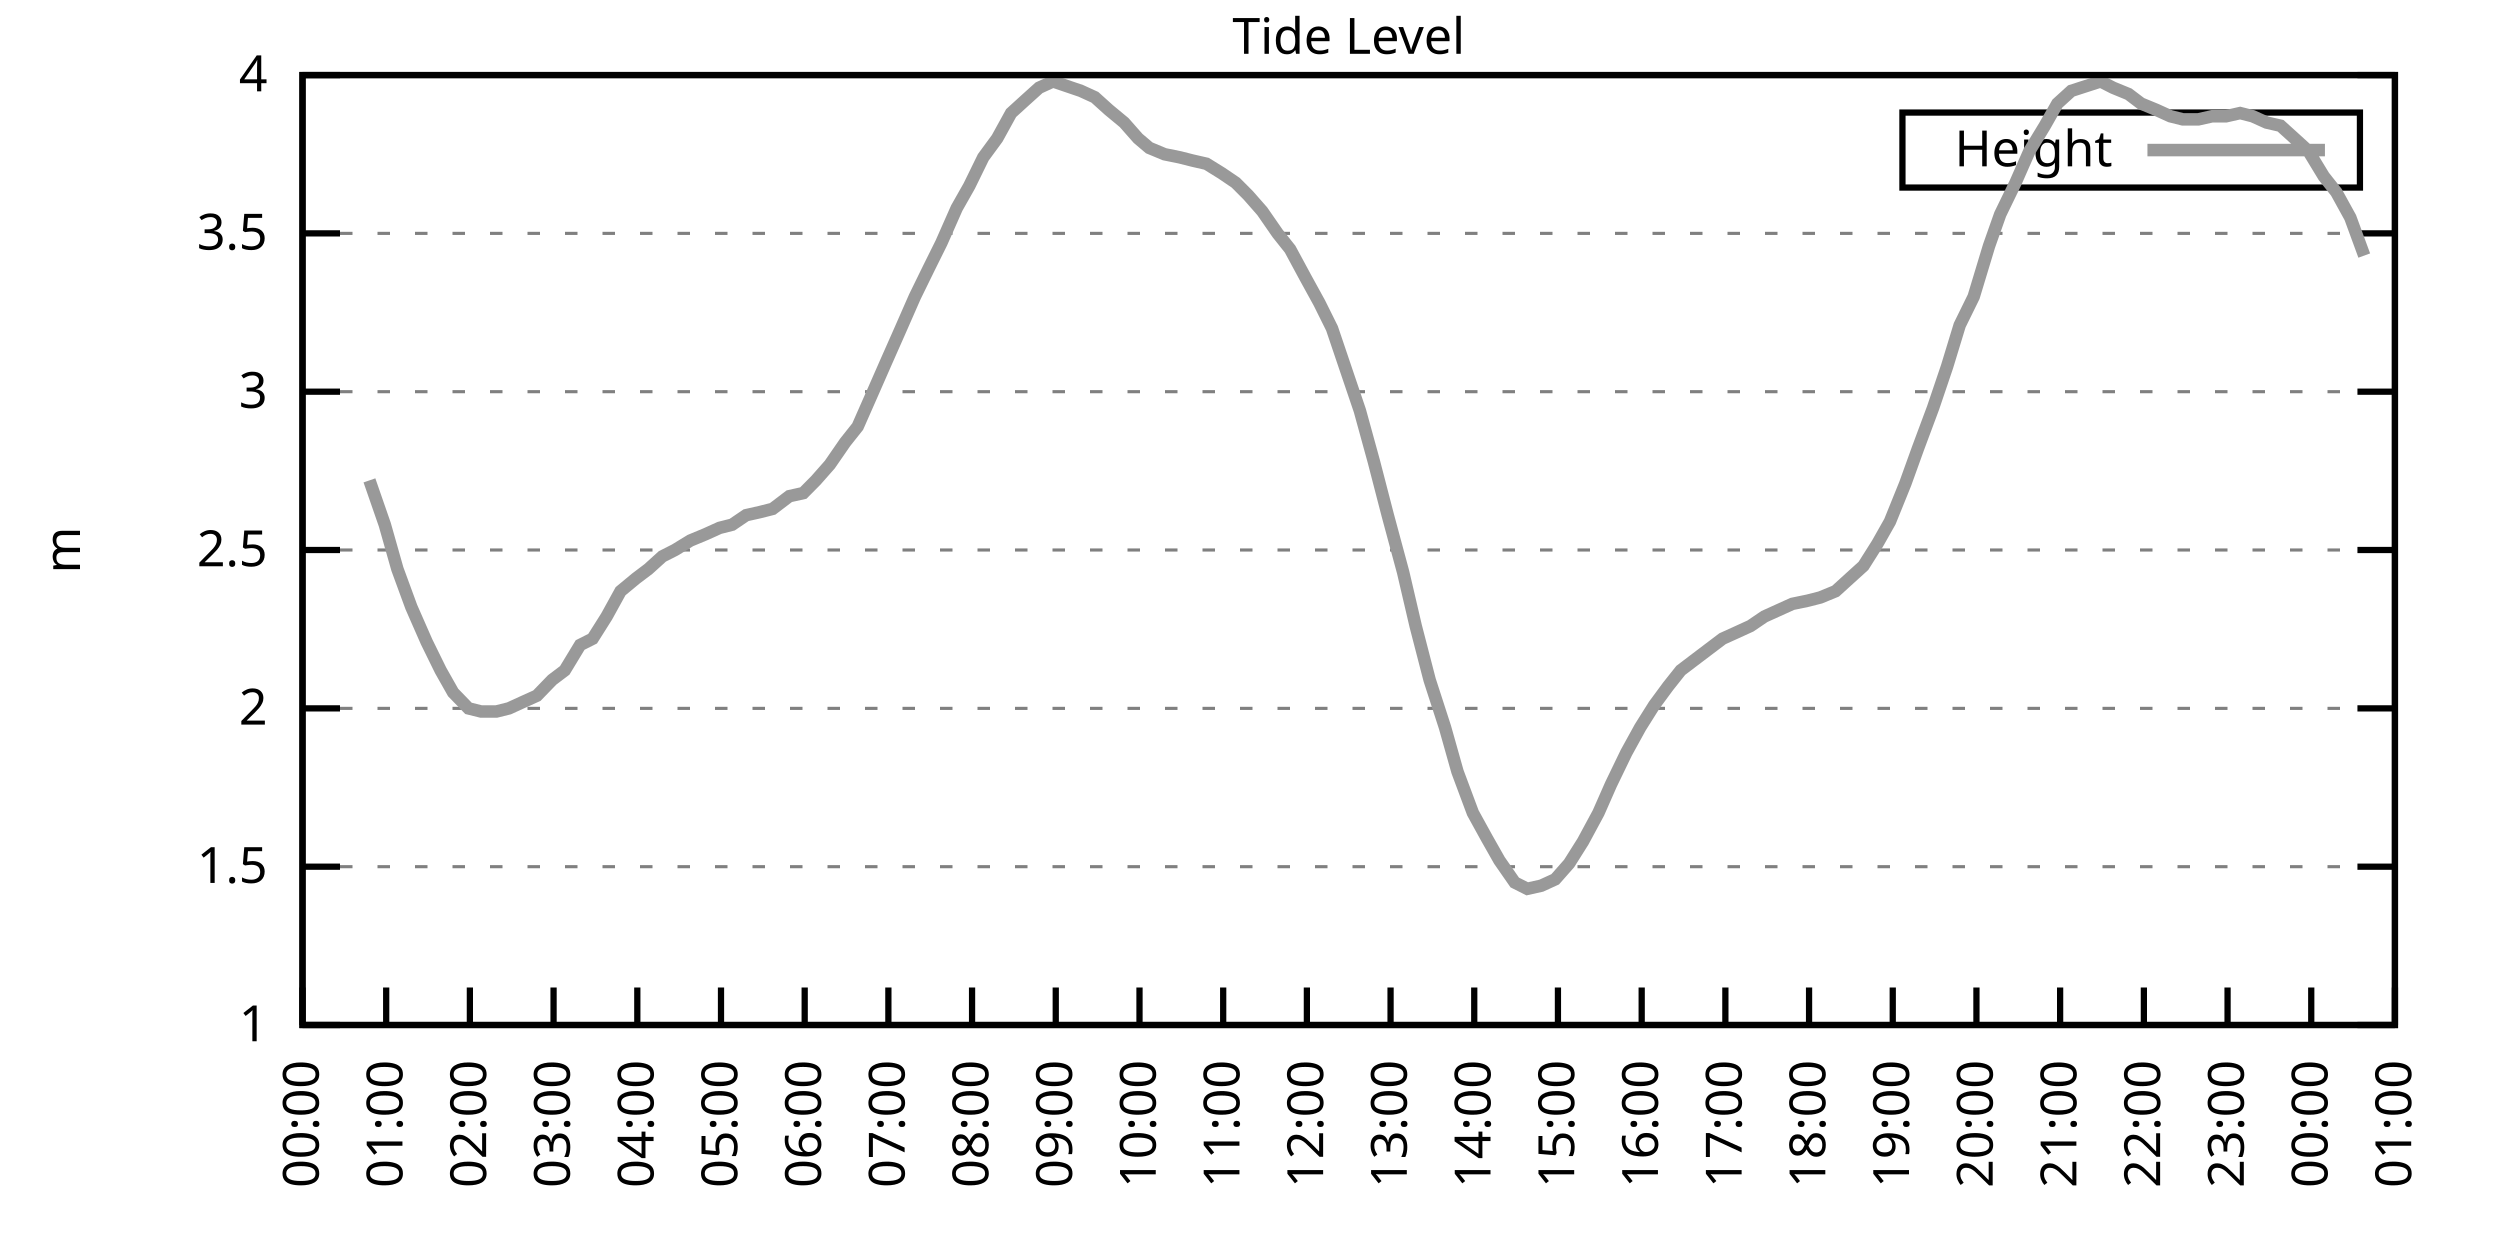
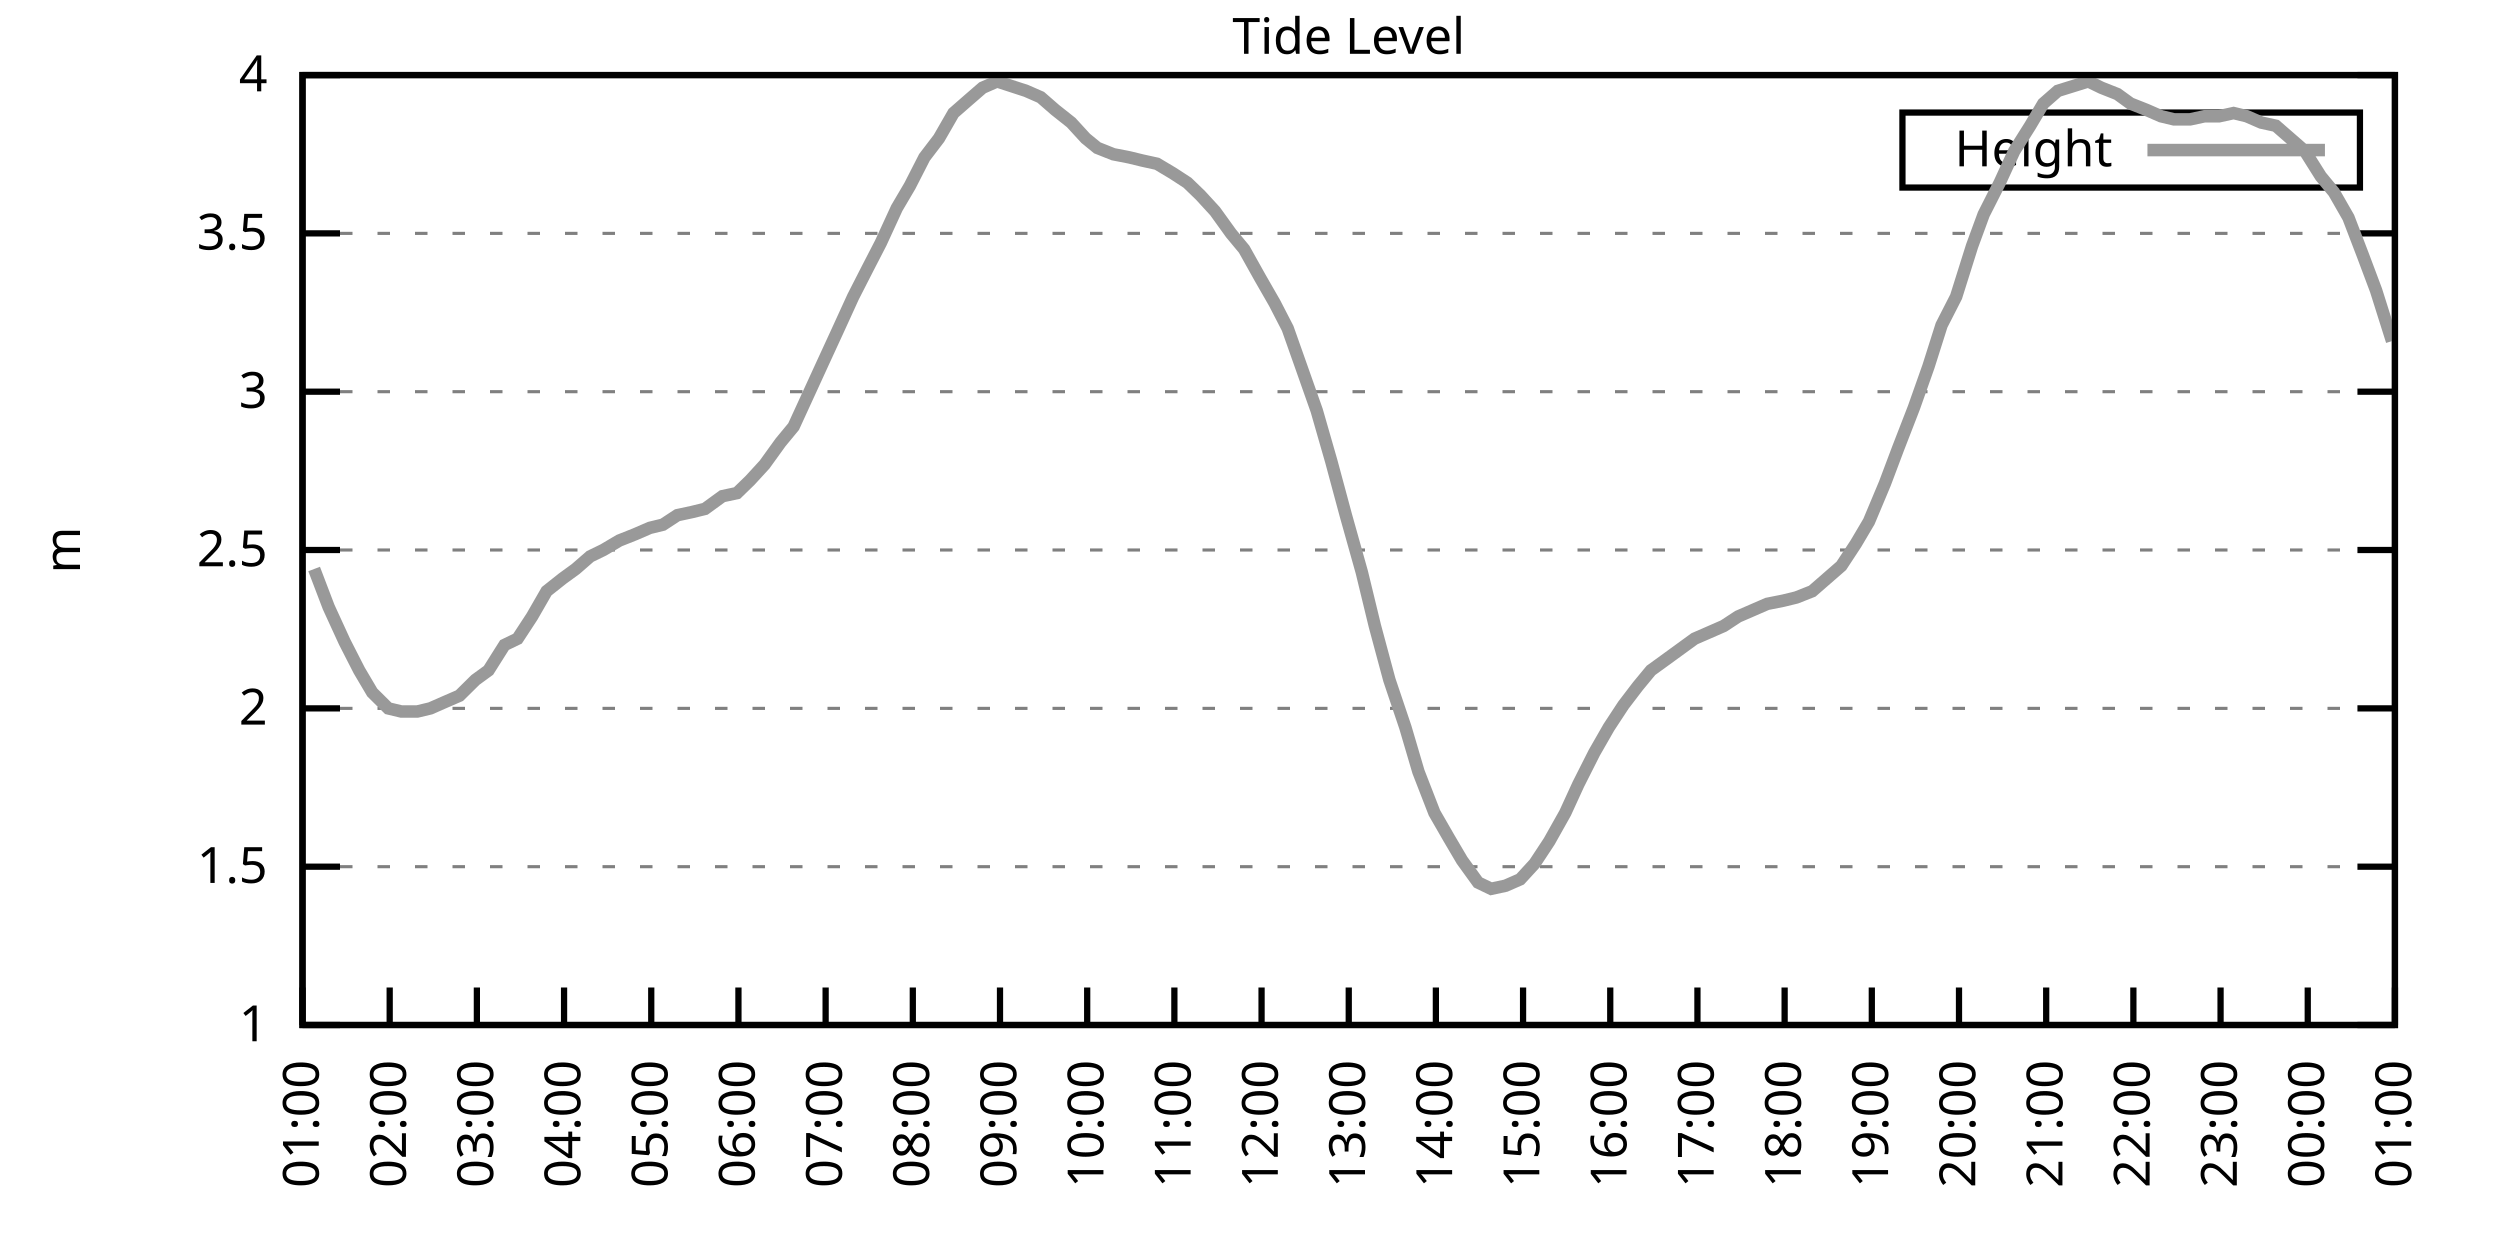
<svg xmlns="http://www.w3.org/2000/svg" xmlns:xlink="http://www.w3.org/1999/xlink" width="400" height="200" viewBox="0 0 400 200">
  <g id="gnuplot_canvas">
    <rect x="0" y="0" width="400" height="200" fill="none" />
    <defs>
      <circle id="gpDot" r="0.5" stroke-width="0.5" stroke="currentColor" />
      <path id="gpPt0" stroke-width="0.333" stroke="currentColor" d="M-1,0 h2 M0,-1 v2" />
      <path id="gpPt1" stroke-width="0.333" stroke="currentColor" d="M-1,-1 L1,1 M1,-1 L-1,1" />
      <path id="gpPt2" stroke-width="0.333" stroke="currentColor" d="M-1,0 L1,0 M0,-1 L0,1 M-1,-1 L1,1 M-1,1 L1,-1" />
      <rect id="gpPt3" stroke-width="0.333" stroke="currentColor" x="-1" y="-1" width="2" height="2" />
      <rect id="gpPt4" stroke-width="0.333" stroke="currentColor" fill="currentColor" x="-1" y="-1" width="2" height="2" />
      <circle id="gpPt5" stroke-width="0.333" stroke="currentColor" cx="0" cy="0" r="1" />
      <use xlink:href="#gpPt5" id="gpPt6" fill="currentColor" stroke="none" />
      <path id="gpPt7" stroke-width="0.333" stroke="currentColor" d="M0,-1.33 L-1.33,0.67 L1.33,0.67 z" />
      <use xlink:href="#gpPt7" id="gpPt8" fill="currentColor" stroke="none" />
      <use xlink:href="#gpPt7" id="gpPt9" stroke="currentColor" transform="rotate(180)" />
      <use xlink:href="#gpPt9" id="gpPt10" fill="currentColor" stroke="none" />
      <use xlink:href="#gpPt3" id="gpPt11" stroke="currentColor" transform="rotate(45)" />
      <use xlink:href="#gpPt11" id="gpPt12" fill="currentColor" stroke="none" />
      <path id="gpPt13" stroke-width="0.333" stroke="currentColor" d="M0,1.330 L1.265,0.411 L0.782,-1.067 L-0.782,-1.076 L-1.265,0.411 z" />
      <use xlink:href="#gpPt13" id="gpPt14" fill="currentColor" stroke="none" />
      <filter id="textbox" filterUnits="objectBoundingBox" x="0" y="0" height="1" width="1">
        <feFlood flood-color="white" flood-opacity="1" result="bgnd" />
        <feComposite in="SourceGraphic" in2="bgnd" operator="atop" />
      </filter>
      <filter id="greybox" filterUnits="objectBoundingBox" x="0" y="0" height="1" width="1">
        <feFlood flood-color="lightgrey" flood-opacity="1" result="grey" />
        <feComposite in="SourceGraphic" in2="grey" operator="atop" />
      </filter>
    </defs>
    <g fill="none" color="white" stroke="currentColor" stroke-width="1.00" stroke-linecap="butt" stroke-linejoin="miter">
</g>
    <g fill="none" color="black" stroke="currentColor" stroke-width="1.00" stroke-linecap="butt" stroke-linejoin="miter">
      <g stroke="none" shape-rendering="crispEdges">
        <polygon fill="rgb(255, 255, 255)" points="48.40,164.00 383.18,164.00 383.18,12.02 48.40,12.02 " />
      </g>
    </g>
    <g fill="none" color="black" stroke="currentColor" stroke-width="1.00" stroke-linecap="butt" stroke-linejoin="miter">
</g>
    <g fill="none" color="black" stroke="black" stroke-width="0.50" stroke-linecap="butt" stroke-linejoin="miter">
</g>
    <g fill="none" color="gray" stroke="currentColor" stroke-width="0.50" stroke-linecap="butt" stroke-linejoin="miter">
      <path stroke="gray" stroke-dasharray="2,4" class="gridline" d="M48.40,164.00 L383.19,164.00  " />
    </g>
    <g fill="none" color="gray" stroke="gray" stroke-width="1.00" stroke-linecap="butt" stroke-linejoin="miter">
</g>
    <g fill="none" color="black" stroke="currentColor" stroke-width="1.00" stroke-linecap="butt" stroke-linejoin="miter">
      <path stroke="black" d="M48.40,164.00 L54.40,164.00 M383.19,164.00 L377.19,164.00  " />
      <g transform="translate(42.80,166.60)" stroke="none" fill="black" font-family="Sans" font-size="8.00" text-anchor="end">
        <text>
          <tspan font-family="Sans"> 1</tspan>
        </text>
      </g>
    </g>
    <g fill="none" color="black" stroke="currentColor" stroke-width="1.00" stroke-linecap="butt" stroke-linejoin="miter">
</g>
    <g fill="none" color="black" stroke="black" stroke-width="0.50" stroke-linecap="butt" stroke-linejoin="miter">
</g>
    <g fill="none" color="gray" stroke="currentColor" stroke-width="0.50" stroke-linecap="butt" stroke-linejoin="miter">
      <path stroke="gray" stroke-dasharray="2,4" class="gridline" d="M48.40,138.67 L383.19,138.67  " />
    </g>
    <g fill="none" color="gray" stroke="gray" stroke-width="1.00" stroke-linecap="butt" stroke-linejoin="miter">
</g>
    <g fill="none" color="black" stroke="currentColor" stroke-width="1.00" stroke-linecap="butt" stroke-linejoin="miter">
      <path stroke="black" d="M48.40,138.67 L54.40,138.67 M383.19,138.67 L377.19,138.67  " />
      <g transform="translate(42.80,141.27)" stroke="none" fill="black" font-family="Sans" font-size="8.00" text-anchor="end">
        <text>
          <tspan font-family="Sans"> 1.5</tspan>
        </text>
      </g>
    </g>
    <g fill="none" color="black" stroke="currentColor" stroke-width="1.00" stroke-linecap="butt" stroke-linejoin="miter">
</g>
    <g fill="none" color="black" stroke="black" stroke-width="0.50" stroke-linecap="butt" stroke-linejoin="miter">
</g>
    <g fill="none" color="gray" stroke="currentColor" stroke-width="0.50" stroke-linecap="butt" stroke-linejoin="miter">
      <path stroke="gray" stroke-dasharray="2,4" class="gridline" d="M48.40,113.34 L383.19,113.34  " />
    </g>
    <g fill="none" color="gray" stroke="gray" stroke-width="1.00" stroke-linecap="butt" stroke-linejoin="miter">
</g>
    <g fill="none" color="black" stroke="currentColor" stroke-width="1.00" stroke-linecap="butt" stroke-linejoin="miter">
      <path stroke="black" d="M48.40,113.34 L54.40,113.34 M383.19,113.34 L377.19,113.34  " />
      <g transform="translate(42.80,115.94)" stroke="none" fill="black" font-family="Sans" font-size="8.00" text-anchor="end">
        <text>
          <tspan font-family="Sans"> 2</tspan>
        </text>
      </g>
    </g>
    <g fill="none" color="black" stroke="currentColor" stroke-width="1.00" stroke-linecap="butt" stroke-linejoin="miter">
</g>
    <g fill="none" color="black" stroke="black" stroke-width="0.50" stroke-linecap="butt" stroke-linejoin="miter">
</g>
    <g fill="none" color="gray" stroke="currentColor" stroke-width="0.50" stroke-linecap="butt" stroke-linejoin="miter">
      <path stroke="gray" stroke-dasharray="2,4" class="gridline" d="M48.40,88.00 L383.19,88.00  " />
    </g>
    <g fill="none" color="gray" stroke="gray" stroke-width="1.00" stroke-linecap="butt" stroke-linejoin="miter">
</g>
    <g fill="none" color="black" stroke="currentColor" stroke-width="1.00" stroke-linecap="butt" stroke-linejoin="miter">
      <path stroke="black" d="M48.40,88.00 L54.40,88.00 M383.19,88.00 L377.19,88.00  " />
      <g transform="translate(42.80,90.60)" stroke="none" fill="black" font-family="Sans" font-size="8.00" text-anchor="end">
        <text>
          <tspan font-family="Sans"> 2.5</tspan>
        </text>
      </g>
    </g>
    <g fill="none" color="black" stroke="currentColor" stroke-width="1.00" stroke-linecap="butt" stroke-linejoin="miter">
</g>
    <g fill="none" color="black" stroke="black" stroke-width="0.50" stroke-linecap="butt" stroke-linejoin="miter">
</g>
    <g fill="none" color="gray" stroke="currentColor" stroke-width="0.50" stroke-linecap="butt" stroke-linejoin="miter">
      <path stroke="gray" stroke-dasharray="2,4" class="gridline" d="M48.40,62.67 L383.19,62.67  " />
    </g>
    <g fill="none" color="gray" stroke="gray" stroke-width="1.00" stroke-linecap="butt" stroke-linejoin="miter">
</g>
    <g fill="none" color="black" stroke="currentColor" stroke-width="1.00" stroke-linecap="butt" stroke-linejoin="miter">
      <path stroke="black" d="M48.40,62.67 L54.40,62.67 M383.19,62.67 L377.19,62.67  " />
      <g transform="translate(42.80,65.27)" stroke="none" fill="black" font-family="Sans" font-size="8.00" text-anchor="end">
        <text>
          <tspan font-family="Sans"> 3</tspan>
        </text>
      </g>
    </g>
    <g fill="none" color="black" stroke="currentColor" stroke-width="1.00" stroke-linecap="butt" stroke-linejoin="miter">
</g>
    <g fill="none" color="black" stroke="black" stroke-width="0.50" stroke-linecap="butt" stroke-linejoin="miter">
</g>
    <g fill="none" color="gray" stroke="currentColor" stroke-width="0.50" stroke-linecap="butt" stroke-linejoin="miter">
      <path stroke="gray" stroke-dasharray="2,4" class="gridline" d="M48.40,37.34 L383.19,37.34  " />
    </g>
    <g fill="none" color="gray" stroke="gray" stroke-width="1.00" stroke-linecap="butt" stroke-linejoin="miter">
</g>
    <g fill="none" color="black" stroke="currentColor" stroke-width="1.00" stroke-linecap="butt" stroke-linejoin="miter">
      <path stroke="black" d="M48.40,37.34 L54.40,37.34 M383.19,37.34 L377.19,37.34  " />
      <g transform="translate(42.80,39.94)" stroke="none" fill="black" font-family="Sans" font-size="8.00" text-anchor="end">
        <text>
          <tspan font-family="Sans"> 3.5</tspan>
        </text>
      </g>
    </g>
    <g fill="none" color="black" stroke="currentColor" stroke-width="1.00" stroke-linecap="butt" stroke-linejoin="miter">
</g>
    <g fill="none" color="black" stroke="black" stroke-width="0.50" stroke-linecap="butt" stroke-linejoin="miter">
</g>
    <g fill="none" color="gray" stroke="currentColor" stroke-width="0.50" stroke-linecap="butt" stroke-linejoin="miter">
      <path stroke="gray" stroke-dasharray="2,4" class="gridline" d="M48.40,12.01 L383.19,12.01  " />
    </g>
    <g fill="none" color="gray" stroke="gray" stroke-width="1.00" stroke-linecap="butt" stroke-linejoin="miter">
</g>
    <g fill="none" color="black" stroke="currentColor" stroke-width="1.00" stroke-linecap="butt" stroke-linejoin="miter">
      <path stroke="black" d="M48.40,12.01 L54.40,12.01 M383.19,12.01 L377.19,12.01  " />
      <g transform="translate(42.80,14.61)" stroke="none" fill="black" font-family="Sans" font-size="8.00" text-anchor="end">
        <text>
          <tspan font-family="Sans"> 4</tspan>
        </text>
      </g>
    </g>
    <g fill="none" color="black" stroke="currentColor" stroke-width="1.00" stroke-linecap="butt" stroke-linejoin="miter">
      <path stroke="black" d="M48.40,164.00 L48.40,158.00  " />
      <g transform="translate(51.00,169.60) rotate(270.00)" stroke="none" fill="black" font-family="Sans" font-size="8.00" text-anchor="end">
        <text>
-           <tspan font-family="Sans">00:00</tspan>
-         </text>
-       </g>
-     </g>
-     <g fill="none" color="black" stroke="currentColor" stroke-width="1.00" stroke-linecap="butt" stroke-linejoin="miter">
-       <path stroke="black" d="M61.79,164.00 L61.79,158.00  " />
-       <g transform="translate(64.39,169.60) rotate(270.00)" stroke="none" fill="black" font-family="Sans" font-size="8.00" text-anchor="end">
-         <text>
          <tspan font-family="Sans">01:00</tspan>
        </text>
      </g>
    </g>
    <g fill="none" color="black" stroke="currentColor" stroke-width="1.00" stroke-linecap="butt" stroke-linejoin="miter">
-       <path stroke="black" d="M75.18,164.00 L75.18,158.00  " />
-       <g transform="translate(77.78,169.60) rotate(270.00)" stroke="none" fill="black" font-family="Sans" font-size="8.00" text-anchor="end">
+       <path stroke="black" d="M62.35,164.00 L62.35,158.00  " />
+       <g transform="translate(64.95,169.60) rotate(270.00)" stroke="none" fill="black" font-family="Sans" font-size="8.00" text-anchor="end">
        <text>
          <tspan font-family="Sans">02:00</tspan>
        </text>
      </g>
    </g>
    <g fill="none" color="black" stroke="currentColor" stroke-width="1.00" stroke-linecap="butt" stroke-linejoin="miter">
-       <path stroke="black" d="M88.57,164.00 L88.57,158.00  " />
-       <g transform="translate(91.17,169.60) rotate(270.00)" stroke="none" fill="black" font-family="Sans" font-size="8.00" text-anchor="end">
+       <path stroke="black" d="M76.30,164.00 L76.30,158.00  " />
+       <g transform="translate(78.90,169.60) rotate(270.00)" stroke="none" fill="black" font-family="Sans" font-size="8.00" text-anchor="end">
        <text>
          <tspan font-family="Sans">03:00</tspan>
        </text>
      </g>
    </g>
    <g fill="none" color="black" stroke="currentColor" stroke-width="1.00" stroke-linecap="butt" stroke-linejoin="miter">
-       <path stroke="black" d="M101.97,164.00 L101.97,158.00  " />
-       <g transform="translate(104.57,169.60) rotate(270.00)" stroke="none" fill="black" font-family="Sans" font-size="8.00" text-anchor="end">
+       <path stroke="black" d="M90.25,164.00 L90.25,158.00  " />
+       <g transform="translate(92.85,169.60) rotate(270.00)" stroke="none" fill="black" font-family="Sans" font-size="8.00" text-anchor="end">
        <text>
          <tspan font-family="Sans">04:00</tspan>
        </text>
      </g>
    </g>
    <g fill="none" color="black" stroke="currentColor" stroke-width="1.00" stroke-linecap="butt" stroke-linejoin="miter">
-       <path stroke="black" d="M115.36,164.00 L115.36,158.00  " />
-       <g transform="translate(117.96,169.60) rotate(270.00)" stroke="none" fill="black" font-family="Sans" font-size="8.00" text-anchor="end">
+       <path stroke="black" d="M104.20,164.00 L104.20,158.00  " />
+       <g transform="translate(106.80,169.60) rotate(270.00)" stroke="none" fill="black" font-family="Sans" font-size="8.00" text-anchor="end">
        <text>
          <tspan font-family="Sans">05:00</tspan>
        </text>
      </g>
    </g>
    <g fill="none" color="black" stroke="currentColor" stroke-width="1.00" stroke-linecap="butt" stroke-linejoin="miter">
-       <path stroke="black" d="M128.75,164.00 L128.75,158.00  " />
-       <g transform="translate(131.35,169.60) rotate(270.00)" stroke="none" fill="black" font-family="Sans" font-size="8.00" text-anchor="end">
+       <path stroke="black" d="M118.15,164.00 L118.15,158.00  " />
+       <g transform="translate(120.75,169.60) rotate(270.00)" stroke="none" fill="black" font-family="Sans" font-size="8.00" text-anchor="end">
        <text>
          <tspan font-family="Sans">06:00</tspan>
        </text>
      </g>
    </g>
    <g fill="none" color="black" stroke="currentColor" stroke-width="1.00" stroke-linecap="butt" stroke-linejoin="miter">
-       <path stroke="black" d="M142.14,164.00 L142.14,158.00  " />
-       <g transform="translate(144.74,169.60) rotate(270.00)" stroke="none" fill="black" font-family="Sans" font-size="8.00" text-anchor="end">
+       <path stroke="black" d="M132.10,164.00 L132.10,158.00  " />
+       <g transform="translate(134.70,169.60) rotate(270.00)" stroke="none" fill="black" font-family="Sans" font-size="8.00" text-anchor="end">
        <text>
          <tspan font-family="Sans">07:00</tspan>
        </text>
      </g>
    </g>
    <g fill="none" color="black" stroke="currentColor" stroke-width="1.00" stroke-linecap="butt" stroke-linejoin="miter">
-       <path stroke="black" d="M155.53,164.00 L155.53,158.00  " />
-       <g transform="translate(158.13,169.60) rotate(270.00)" stroke="none" fill="black" font-family="Sans" font-size="8.00" text-anchor="end">
+       <path stroke="black" d="M146.05,164.00 L146.05,158.00  " />
+       <g transform="translate(148.65,169.60) rotate(270.00)" stroke="none" fill="black" font-family="Sans" font-size="8.00" text-anchor="end">
        <text>
          <tspan font-family="Sans">08:00</tspan>
        </text>
      </g>
    </g>
    <g fill="none" color="black" stroke="currentColor" stroke-width="1.00" stroke-linecap="butt" stroke-linejoin="miter">
-       <path stroke="black" d="M168.92,164.00 L168.92,158.00  " />
-       <g transform="translate(171.52,169.60) rotate(270.00)" stroke="none" fill="black" font-family="Sans" font-size="8.00" text-anchor="end">
+       <path stroke="black" d="M160.00,164.00 L160.00,158.00  " />
+       <g transform="translate(162.60,169.60) rotate(270.00)" stroke="none" fill="black" font-family="Sans" font-size="8.00" text-anchor="end">
        <text>
          <tspan font-family="Sans">09:00</tspan>
        </text>
      </g>
    </g>
    <g fill="none" color="black" stroke="currentColor" stroke-width="1.00" stroke-linecap="butt" stroke-linejoin="miter">
-       <path stroke="black" d="M182.32,164.00 L182.32,158.00  " />
-       <g transform="translate(184.92,169.60) rotate(270.00)" stroke="none" fill="black" font-family="Sans" font-size="8.00" text-anchor="end">
+       <path stroke="black" d="M173.95,164.00 L173.95,158.00  " />
+       <g transform="translate(176.55,169.60) rotate(270.00)" stroke="none" fill="black" font-family="Sans" font-size="8.00" text-anchor="end">
        <text>
          <tspan font-family="Sans">10:00</tspan>
        </text>
      </g>
    </g>
    <g fill="none" color="black" stroke="currentColor" stroke-width="1.00" stroke-linecap="butt" stroke-linejoin="miter">
-       <path stroke="black" d="M195.71,164.00 L195.71,158.00  " />
-       <g transform="translate(198.31,169.60) rotate(270.00)" stroke="none" fill="black" font-family="Sans" font-size="8.00" text-anchor="end">
+       <path stroke="black" d="M187.90,164.00 L187.90,158.00  " />
+       <g transform="translate(190.50,169.60) rotate(270.00)" stroke="none" fill="black" font-family="Sans" font-size="8.00" text-anchor="end">
        <text>
          <tspan font-family="Sans">11:00</tspan>
        </text>
      </g>
    </g>
    <g fill="none" color="black" stroke="currentColor" stroke-width="1.00" stroke-linecap="butt" stroke-linejoin="miter">
-       <path stroke="black" d="M209.10,164.00 L209.10,158.00  " />
-       <g transform="translate(211.70,169.60) rotate(270.00)" stroke="none" fill="black" font-family="Sans" font-size="8.00" text-anchor="end">
+       <path stroke="black" d="M201.85,164.00 L201.85,158.00  " />
+       <g transform="translate(204.45,169.60) rotate(270.00)" stroke="none" fill="black" font-family="Sans" font-size="8.00" text-anchor="end">
        <text>
          <tspan font-family="Sans">12:00</tspan>
        </text>
      </g>
    </g>
    <g fill="none" color="black" stroke="currentColor" stroke-width="1.00" stroke-linecap="butt" stroke-linejoin="miter">
-       <path stroke="black" d="M222.49,164.00 L222.49,158.00  " />
-       <g transform="translate(225.09,169.60) rotate(270.00)" stroke="none" fill="black" font-family="Sans" font-size="8.00" text-anchor="end">
+       <path stroke="black" d="M215.80,164.00 L215.80,158.00  " />
+       <g transform="translate(218.40,169.60) rotate(270.00)" stroke="none" fill="black" font-family="Sans" font-size="8.00" text-anchor="end">
        <text>
          <tspan font-family="Sans">13:00</tspan>
        </text>
      </g>
    </g>
    <g fill="none" color="black" stroke="currentColor" stroke-width="1.00" stroke-linecap="butt" stroke-linejoin="miter">
-       <path stroke="black" d="M235.88,164.00 L235.88,158.00  " />
-       <g transform="translate(238.48,169.60) rotate(270.00)" stroke="none" fill="black" font-family="Sans" font-size="8.00" text-anchor="end">
+       <path stroke="black" d="M229.74,164.00 L229.74,158.00  " />
+       <g transform="translate(232.34,169.60) rotate(270.00)" stroke="none" fill="black" font-family="Sans" font-size="8.00" text-anchor="end">
        <text>
          <tspan font-family="Sans">14:00</tspan>
        </text>
      </g>
    </g>
    <g fill="none" color="black" stroke="currentColor" stroke-width="1.00" stroke-linecap="butt" stroke-linejoin="miter">
-       <path stroke="black" d="M249.27,164.00 L249.27,158.00  " />
-       <g transform="translate(251.87,169.60) rotate(270.00)" stroke="none" fill="black" font-family="Sans" font-size="8.00" text-anchor="end">
+       <path stroke="black" d="M243.69,164.00 L243.69,158.00  " />
+       <g transform="translate(246.29,169.60) rotate(270.00)" stroke="none" fill="black" font-family="Sans" font-size="8.00" text-anchor="end">
        <text>
          <tspan font-family="Sans">15:00</tspan>
        </text>
      </g>
    </g>
    <g fill="none" color="black" stroke="currentColor" stroke-width="1.00" stroke-linecap="butt" stroke-linejoin="miter">
-       <path stroke="black" d="M262.67,164.00 L262.67,158.00  " />
-       <g transform="translate(265.27,169.60) rotate(270.00)" stroke="none" fill="black" font-family="Sans" font-size="8.00" text-anchor="end">
+       <path stroke="black" d="M257.64,164.00 L257.64,158.00  " />
+       <g transform="translate(260.24,169.60) rotate(270.00)" stroke="none" fill="black" font-family="Sans" font-size="8.00" text-anchor="end">
        <text>
          <tspan font-family="Sans">16:00</tspan>
        </text>
      </g>
    </g>
    <g fill="none" color="black" stroke="currentColor" stroke-width="1.00" stroke-linecap="butt" stroke-linejoin="miter">
-       <path stroke="black" d="M276.06,164.00 L276.06,158.00  " />
-       <g transform="translate(278.66,169.60) rotate(270.00)" stroke="none" fill="black" font-family="Sans" font-size="8.00" text-anchor="end">
+       <path stroke="black" d="M271.59,164.00 L271.59,158.00  " />
+       <g transform="translate(274.19,169.60) rotate(270.00)" stroke="none" fill="black" font-family="Sans" font-size="8.00" text-anchor="end">
        <text>
          <tspan font-family="Sans">17:00</tspan>
        </text>
      </g>
    </g>
    <g fill="none" color="black" stroke="currentColor" stroke-width="1.00" stroke-linecap="butt" stroke-linejoin="miter">
-       <path stroke="black" d="M289.45,164.00 L289.45,158.00  " />
-       <g transform="translate(292.05,169.60) rotate(270.00)" stroke="none" fill="black" font-family="Sans" font-size="8.00" text-anchor="end">
+       <path stroke="black" d="M285.54,164.00 L285.54,158.00  " />
+       <g transform="translate(288.14,169.60) rotate(270.00)" stroke="none" fill="black" font-family="Sans" font-size="8.00" text-anchor="end">
        <text>
          <tspan font-family="Sans">18:00</tspan>
        </text>
      </g>
    </g>
    <g fill="none" color="black" stroke="currentColor" stroke-width="1.00" stroke-linecap="butt" stroke-linejoin="miter">
-       <path stroke="black" d="M302.84,164.00 L302.84,158.00  " />
-       <g transform="translate(305.44,169.60) rotate(270.00)" stroke="none" fill="black" font-family="Sans" font-size="8.00" text-anchor="end">
+       <path stroke="black" d="M299.49,164.00 L299.49,158.00  " />
+       <g transform="translate(302.09,169.60) rotate(270.00)" stroke="none" fill="black" font-family="Sans" font-size="8.00" text-anchor="end">
        <text>
          <tspan font-family="Sans">19:00</tspan>
        </text>
      </g>
    </g>
    <g fill="none" color="black" stroke="currentColor" stroke-width="1.00" stroke-linecap="butt" stroke-linejoin="miter">
-       <path stroke="black" d="M316.23,164.00 L316.23,158.00  " />
-       <g transform="translate(318.83,169.60) rotate(270.00)" stroke="none" fill="black" font-family="Sans" font-size="8.00" text-anchor="end">
+       <path stroke="black" d="M313.44,164.00 L313.44,158.00  " />
+       <g transform="translate(316.04,169.60) rotate(270.00)" stroke="none" fill="black" font-family="Sans" font-size="8.00" text-anchor="end">
        <text>
          <tspan font-family="Sans">20:00</tspan>
        </text>
      </g>
    </g>
    <g fill="none" color="black" stroke="currentColor" stroke-width="1.00" stroke-linecap="butt" stroke-linejoin="miter">
-       <path stroke="black" d="M329.62,164.00 L329.62,158.00  " />
-       <g transform="translate(332.22,169.60) rotate(270.00)" stroke="none" fill="black" font-family="Sans" font-size="8.00" text-anchor="end">
+       <path stroke="black" d="M327.39,164.00 L327.39,158.00  " />
+       <g transform="translate(329.99,169.60) rotate(270.00)" stroke="none" fill="black" font-family="Sans" font-size="8.00" text-anchor="end">
        <text>
          <tspan font-family="Sans">21:00</tspan>
        </text>
      </g>
    </g>
    <g fill="none" color="black" stroke="currentColor" stroke-width="1.00" stroke-linecap="butt" stroke-linejoin="miter">
-       <path stroke="black" d="M343.02,164.00 L343.02,158.00  " />
-       <g transform="translate(345.62,169.60) rotate(270.00)" stroke="none" fill="black" font-family="Sans" font-size="8.00" text-anchor="end">
+       <path stroke="black" d="M341.34,164.00 L341.34,158.00  " />
+       <g transform="translate(343.94,169.60) rotate(270.00)" stroke="none" fill="black" font-family="Sans" font-size="8.00" text-anchor="end">
        <text>
          <tspan font-family="Sans">22:00</tspan>
        </text>
      </g>
    </g>
    <g fill="none" color="black" stroke="currentColor" stroke-width="1.00" stroke-linecap="butt" stroke-linejoin="miter">
-       <path stroke="black" d="M356.41,164.00 L356.41,158.00  " />
-       <g transform="translate(359.01,169.60) rotate(270.00)" stroke="none" fill="black" font-family="Sans" font-size="8.00" text-anchor="end">
+       <path stroke="black" d="M355.29,164.00 L355.29,158.00  " />
+       <g transform="translate(357.89,169.60) rotate(270.00)" stroke="none" fill="black" font-family="Sans" font-size="8.00" text-anchor="end">
        <text>
          <tspan font-family="Sans">23:00</tspan>
        </text>
      </g>
    </g>
    <g fill="none" color="black" stroke="currentColor" stroke-width="1.00" stroke-linecap="butt" stroke-linejoin="miter">
-       <path stroke="black" d="M369.80,164.00 L369.80,158.00  " />
-       <g transform="translate(372.40,169.60) rotate(270.00)" stroke="none" fill="black" font-family="Sans" font-size="8.00" text-anchor="end">
+       <path stroke="black" d="M369.24,164.00 L369.24,158.00  " />
+       <g transform="translate(371.84,169.60) rotate(270.00)" stroke="none" fill="black" font-family="Sans" font-size="8.00" text-anchor="end">
        <text>
          <tspan font-family="Sans">00:00</tspan>
        </text>
      </g>
    </g>
    <g fill="none" color="black" stroke="currentColor" stroke-width="1.00" stroke-linecap="butt" stroke-linejoin="miter">
      <path stroke="black" d="M383.19,164.00 L383.19,158.00  " />
      <g transform="translate(385.79,169.60) rotate(270.00)" stroke="none" fill="black" font-family="Sans" font-size="8.00" text-anchor="end">
        <text>
          <tspan font-family="Sans">01:00</tspan>
        </text>
      </g>
    </g>
    <g fill="none" color="black" stroke="currentColor" stroke-width="1.00" stroke-linecap="butt" stroke-linejoin="miter">
</g>
    <g fill="none" color="black" stroke="currentColor" stroke-width="1.00" stroke-linecap="butt" stroke-linejoin="miter">
      <path stroke="black" d="M48.40,12.01 L48.40,164.00 L383.19,164.00 L383.19,12.01 L48.40,12.01 Z  " />
    </g>
    <g fill="none" color="black" stroke="currentColor" stroke-width="1.00" stroke-linecap="butt" stroke-linejoin="miter">
</g>
    <g fill="none" color="black" stroke="currentColor" stroke-width="1.00" stroke-linecap="butt" stroke-linejoin="miter">
      <path stroke="black" d="M304.39,30.01 L304.39,18.01 L377.59,18.01 L377.59,30.01 L304.39,30.01 Z  " />
    </g>
    <g id="Tide_level_plot_1">
      <g fill="none" color="white" stroke="black" stroke-width="2.00" stroke-linecap="butt" stroke-linejoin="miter">
</g>
      <g fill="none" color="black" stroke="currentColor" stroke-width="2.00" stroke-linecap="butt" stroke-linejoin="miter">
        <g transform="translate(337.99,26.61)" stroke="none" fill="black" font-family="Sans" font-size="8.00" text-anchor="end">
          <text>
            <tspan font-family="Sans">Height</tspan>
          </text>
        </g>
      </g>
      <g fill="none" color="black" stroke="currentColor" stroke-width="2.00" stroke-linecap="butt" stroke-linejoin="miter">
-         <path stroke="rgb(153, 153, 153)" d="M343.59,24.01 L371.99,24.01 M59.11,76.86 L61.57,83.95 L63.58,91.04 L65.81,97.12 L68.26,102.70 L70.50,107.26   L72.50,110.80 L74.96,113.34 L76.97,113.84 L79.42,113.84 L81.43,113.34 L83.66,112.32 L85.90,111.31 L88.35,108.78   L90.36,107.26 L92.82,103.20 L94.82,102.19 L97.06,98.64 L99.29,94.59 L101.74,92.56 L103.75,91.04 L105.98,89.02   L107.99,88.00 L110.45,86.49 L112.90,85.47 L115.13,84.46 L117.14,83.95 L119.38,82.43 L121.61,81.93 L123.62,81.42   L126.29,79.39 L128.53,78.89 L130.54,76.86 L132.77,74.33 L135.22,70.78 L137.23,68.25 L139.69,62.67 L141.69,58.11   L143.93,53.05 L146.38,47.47 L148.61,42.91 L150.62,38.86 L153.08,33.29 L155.09,29.74 L157.32,25.18 L159.55,22.14   L161.78,18.09 L164.01,16.06 L166.25,14.04 L168.48,13.02 L172.94,14.54 L175.17,15.56 L177.41,17.58 L179.86,19.61   L182.09,22.14 L183.88,23.66 L186.33,24.68 L188.79,25.18 L190.80,25.69 L193.03,26.20 L195.48,27.72 L197.72,29.24   L199.73,31.26 L201.96,33.80 L204.41,37.34 L206.42,39.87 L208.88,44.43 L211.11,48.49 L213.12,52.54 L215.35,59.13   L217.58,65.71 L219.81,73.82 L222.04,82.43 L224.50,91.55 L226.51,100.16 L228.74,108.78 L231.20,116.38 L233.20,123.47   L235.66,130.06 L237.89,134.11 L239.90,137.66 L242.36,141.20 L244.36,142.21 L246.60,141.71 L248.83,140.69 L251.06,138.16   L253.29,134.62 L255.75,130.06 L257.76,125.50 L260.21,120.43 L262.44,116.38 L264.67,112.83 L266.91,109.79 L268.92,107.26   L270.92,105.74 L273.60,103.71 L275.61,102.19 L277.84,101.18 L280.07,100.16 L282.31,98.64 L284.54,97.63 L286.77,96.62   L289.23,96.11 L291.23,95.60 L293.69,94.59 L295.92,92.56 L298.15,90.54 L300.39,86.99 L302.39,83.45 L304.85,77.37   L306.86,71.79 L309.31,65.21 L311.54,58.62 L313.55,52.03 L315.79,47.47 L318.24,39.37 L320.03,34.30 L322.48,29.24   L324.71,24.17 L327.17,20.12 L329.18,16.57 L331.41,14.54 L336.10,13.02 L338.10,14.04 L340.56,15.05 L342.57,16.57   L345.02,17.58 L347.26,18.60 L349.26,19.10 L351.72,19.10 L353.95,18.60 L356.18,18.60 L358.42,18.09 L360.42,18.60   L362.66,19.61 L364.89,20.12 L367.12,22.14 L369.35,24.17 L371.81,28.22 L373.82,30.76 L376.05,34.81 L378.28,40.89    " />
+         <path stroke="rgb(153, 153, 153)" d="M343.59,24.01 L371.99,24.01 M50.26,91.04 L52.58,97.12 L55.14,102.70 L57.47,107.26 L59.56,110.80 L62.12,113.34   L64.21,113.84 L66.77,113.84 L68.86,113.34 L71.18,112.32 L73.51,111.31 L76.07,108.78 L78.16,107.26 L80.72,103.20   L82.81,102.19 L85.13,98.64 L87.46,94.59 L90.02,92.56 L92.11,91.04 L94.43,89.02 L96.53,88.00 L99.08,86.49   L101.64,85.47 L103.97,84.46 L106.06,83.95 L108.38,82.43 L110.71,81.93 L112.80,81.42 L115.59,79.39 L117.92,78.89   L120.01,76.86 L122.33,74.33 L124.89,70.78 L126.98,68.25 L129.54,62.67 L131.63,58.11 L133.96,53.05 L136.51,47.47   L138.84,42.91 L140.93,38.86 L143.49,33.29 L145.58,29.74 L147.91,25.18 L150.23,22.14 L152.56,18.09 L154.88,16.06   L157.21,14.04 L159.53,13.02 L164.18,14.54 L166.51,15.56 L168.83,17.58 L171.39,19.61 L173.71,22.14 L175.57,23.66   L178.13,24.68 L180.69,25.18 L182.78,25.69 L185.11,26.20 L187.66,27.72 L189.99,29.24 L192.08,31.26 L194.41,33.80   L196.96,37.34 L199.06,39.87 L201.61,44.43 L203.94,48.49 L206.03,52.54 L208.36,59.13 L210.68,65.71 L213.01,73.82   L215.33,82.43 L217.89,91.55 L219.98,100.16 L222.30,108.78 L224.86,116.38 L226.95,123.47 L229.51,130.06 L231.84,134.11   L233.93,137.66 L236.49,141.20 L238.58,142.21 L240.90,141.71 L243.23,140.69 L245.55,138.16 L247.88,134.62 L250.44,130.06   L252.53,125.50 L255.09,120.43 L257.41,116.38 L259.74,112.83 L262.06,109.79 L264.15,107.26 L266.25,105.74 L269.04,103.71   L271.13,102.19 L273.45,101.18 L275.78,100.16 L278.10,98.64 L280.43,97.63 L282.75,96.62 L285.31,96.11 L287.40,95.60   L289.96,94.59 L292.29,92.56 L294.61,90.54 L296.94,86.99 L299.03,83.45 L301.58,77.37 L303.68,71.79 L306.23,65.21   L308.56,58.62 L310.65,52.03 L312.98,47.47 L315.53,39.37 L317.39,34.30 L319.95,29.24 L322.28,24.17 L324.83,20.12   L326.93,16.57 L329.25,14.54 L334.13,13.02 L336.23,14.04 L338.78,15.05 L340.88,16.57 L343.43,17.58 L345.76,18.60   L347.85,19.10 L350.41,19.10 L352.73,18.60 L355.06,18.60 L357.38,18.09 L359.48,18.60 L361.80,19.61 L364.13,20.12   L366.45,22.14 L368.78,24.17 L371.33,28.22 L373.43,30.76 L375.75,34.81 L378.08,40.89 L380.17,46.46 L382.73,54.57    " />
      </g>
    </g>
    <g fill="none" color="black" stroke="currentColor" stroke-width="2.00" stroke-linecap="butt" stroke-linejoin="miter">
</g>
    <g fill="none" color="black" stroke="black" stroke-width="1.00" stroke-linecap="butt" stroke-linejoin="miter">
</g>
    <g fill="none" color="black" stroke="currentColor" stroke-width="1.00" stroke-linecap="butt" stroke-linejoin="miter">
      <path stroke="black" d="M48.40,12.01 L48.40,164.00 L383.19,164.00 L383.19,12.01 L48.40,12.01 Z  " />
      <g transform="translate(12.80,88.01) rotate(270.00)" stroke="none" fill="black" font-family="Sans" font-size="8.00" text-anchor="middle">
        <text>
          <tspan font-family="Sans">m</tspan>
        </text>
      </g>
    </g>
    <g fill="none" color="black" stroke="currentColor" stroke-width="1.00" stroke-linecap="butt" stroke-linejoin="miter">
</g>
    <g fill="none" color="black" stroke="currentColor" stroke-width="1.00" stroke-linecap="butt" stroke-linejoin="miter">
      <g transform="translate(215.79,8.61)" stroke="none" fill="black" font-family="Sans" font-size="8.00" text-anchor="middle">
        <text>
          <tspan font-family="Sans">Tide Level</tspan>
        </text>
      </g>
    </g>
    <g fill="none" color="black" stroke="currentColor" stroke-width="1.00" stroke-linecap="butt" stroke-linejoin="miter">
</g>
  </g>
</svg>
